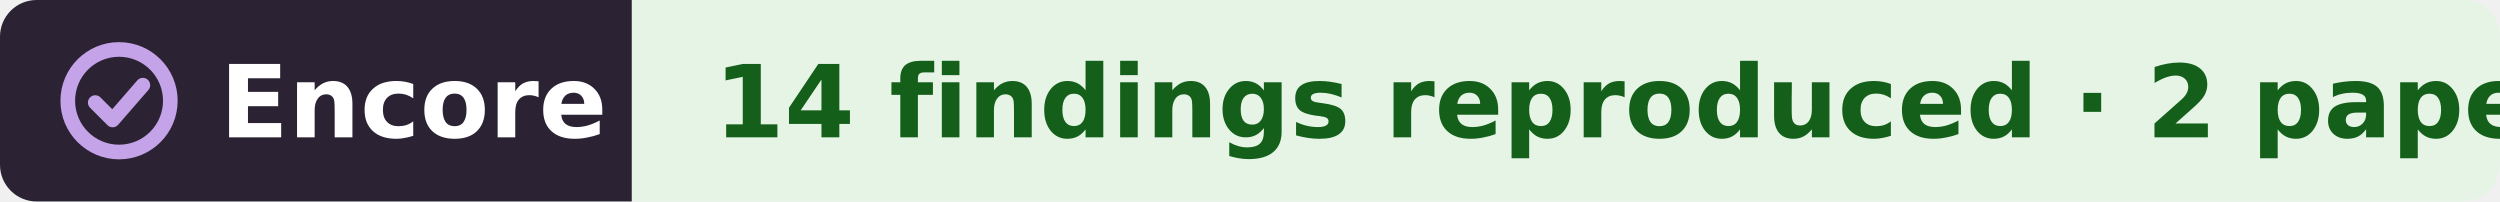
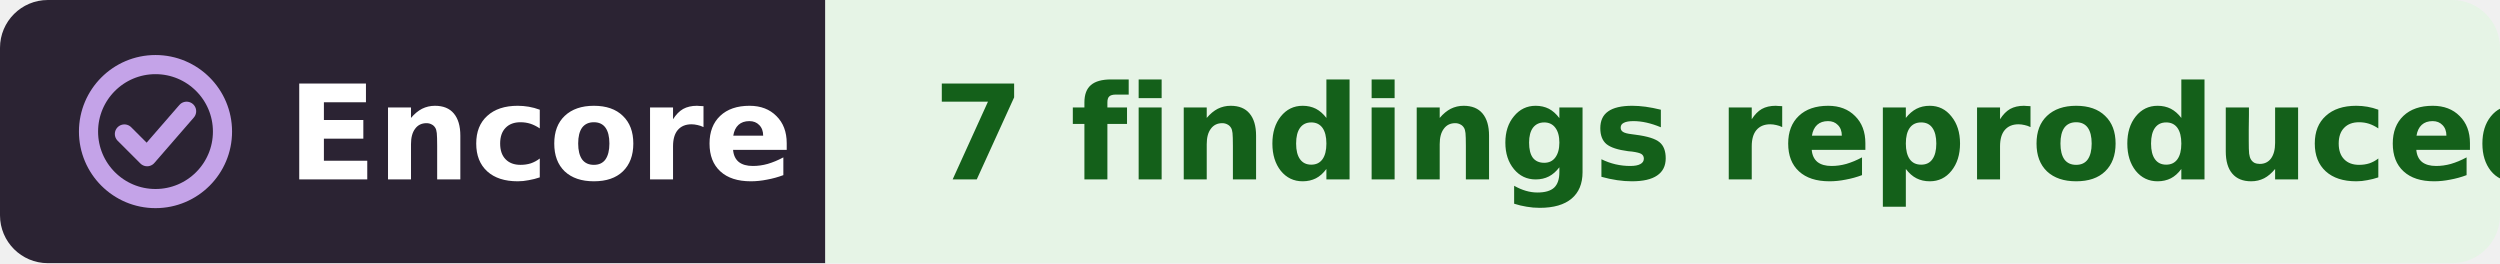
- <svg xmlns="http://www.w3.org/2000/svg" width="273" height="22" viewBox="0 0 273 22" role="img" aria-label="Encore: 14 findings reproduced, from 2 papers, in the work of Scott W. Linderman">
+ <svg xmlns="http://www.w3.org/2000/svg" width="209" height="22" viewBox="0 0 209 22" role="img" aria-label="Encore: 7 findings reproduced, in the work of Scott W. Linderman">
  <clipPath id="r">
-     <rect width="273" height="22" rx="4" />
+     <rect width="209" height="22" rx="4" />
  </clipPath>
  <g clip-path="url(#r)">
    <rect width="69" height="22" fill="#2b2333" />
-     <rect x="69" width="204" height="22" fill="#e6f4e6" />
+     <rect x="69" width="140" height="22" fill="#e6f4e6" />
  </g>
  <g fill="none" stroke="#c4a3e8" stroke-width="1.6" stroke-linecap="round" stroke-linejoin="round">
    <circle cx="13" cy="11" r="5.6" />
    <path d="M10.4 11.2l1.9 1.9 3.3-3.8" />
  </g>
  <g font-family="Verdana,DejaVu Sans,Geneva,sans-serif" font-size="11" font-weight="bold">
    <text x="24" y="15" fill="#fff" textLength="39">Encore</text>
-     <text x="78" y="15" fill="#14601a" textLength="186">14 findings reproduced · 2 papers</text>
+     <text x="78" y="15" fill="#14601a" textLength="122">7 findings reproduced</text>
  </g>
</svg>
